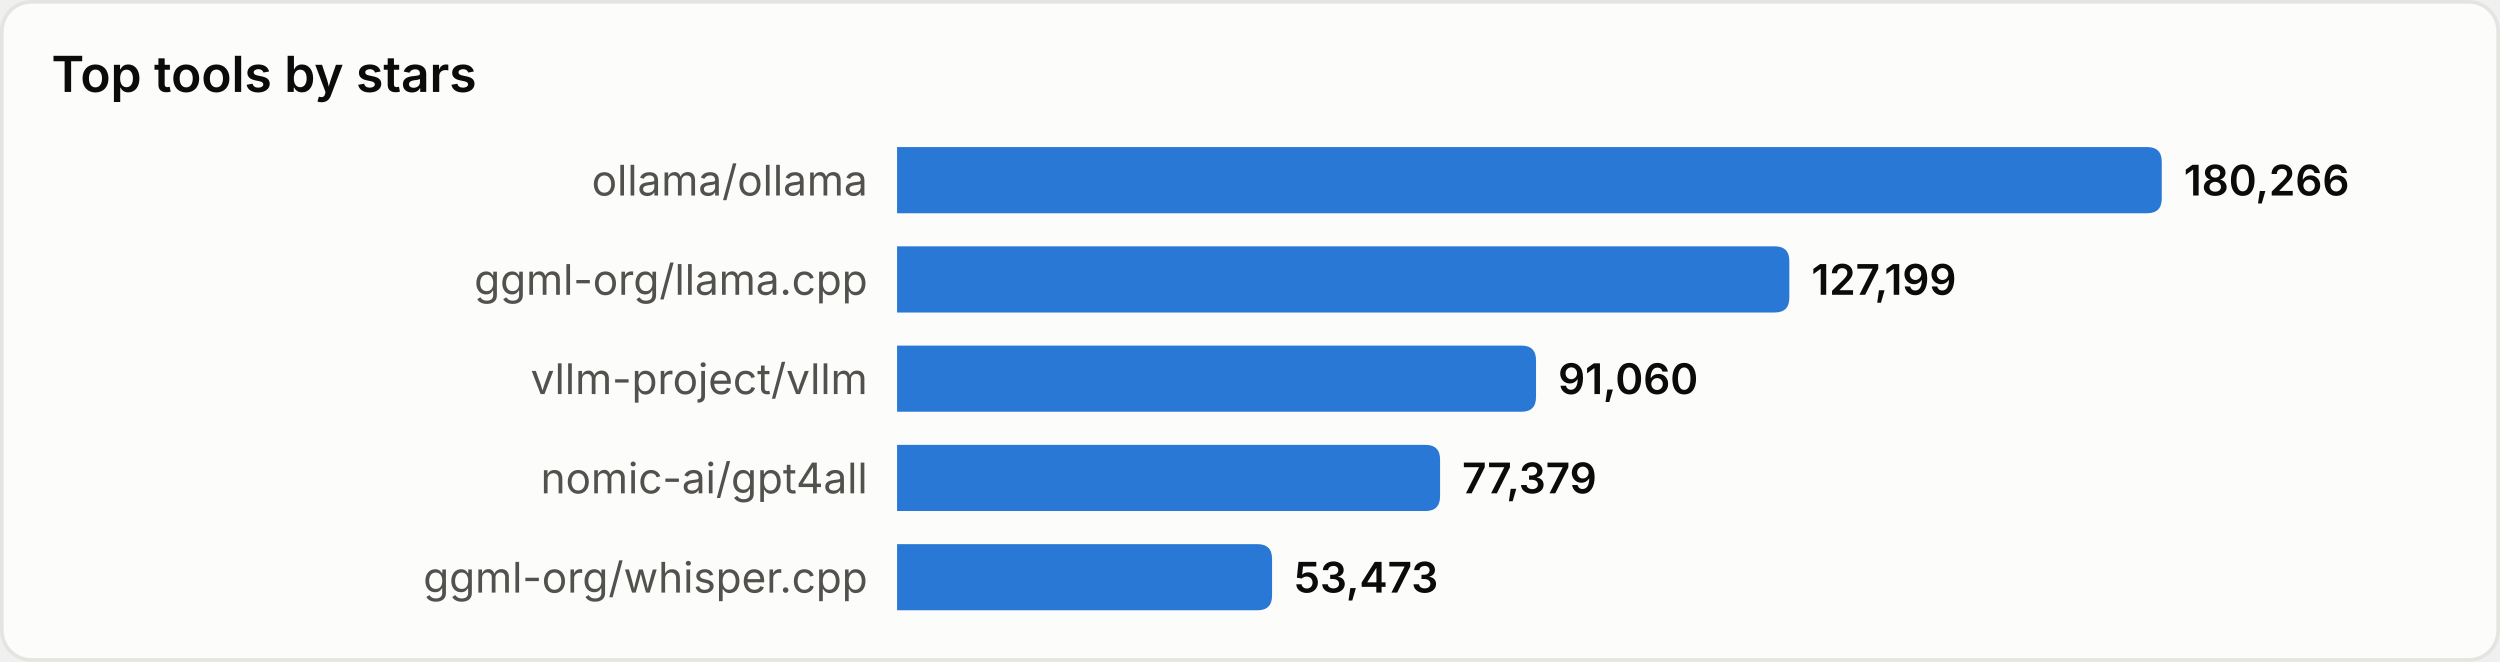
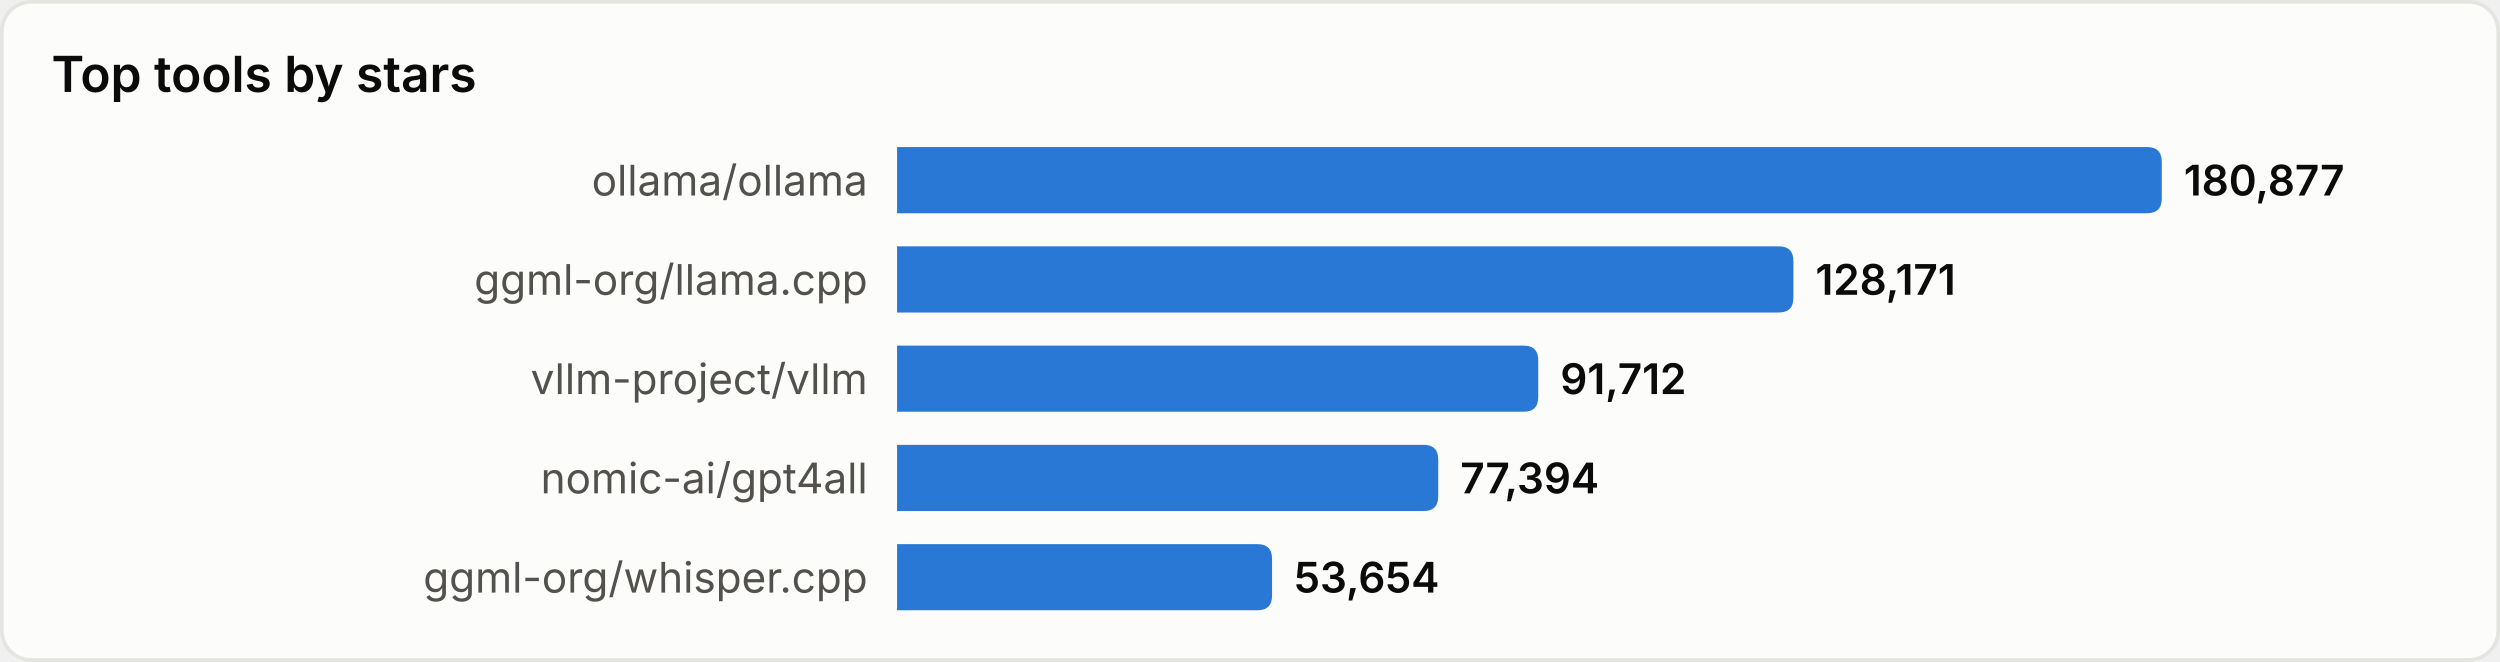
<svg xmlns="http://www.w3.org/2000/svg" width="680" height="180" viewBox="0 0 680 180" role="img" aria-label="Top tools by stars">
  <style>
text{font-family:system-ui,-apple-system,'Segoe UI',sans-serif}
.srf{fill:#fcfcfb;stroke:#e4e4e0}.ttl{fill:#0b0b0b;font-size:13.5px;font-weight:600}
.lbl{fill:#52514e;font-size:11.5px}.val{fill:#0b0b0b;font-size:11.5px;font-weight:600}
.bar{fill:#2a78d6}
@media(prefers-color-scheme:dark){
.srf{fill:#1a1a19;stroke:#33332f}.ttl{fill:#ffffff}
.lbl{fill:#c3c2b7}.val{fill:#ffffff}.bar{fill:#3987e5}
}
</style>
  <rect x="0.5" y="0.5" width="679" height="179" rx="8" class="srf" />
  <text x="14" y="25" class="ttl">Top tools by stars</text>
  <text x="236" y="49.0" class="lbl" text-anchor="end" dominant-baseline="central">ollama/ollama</text>
  <path d="M244,40 h340.0 q4,0 4,4 v10 q0,4 -4,4 h-340.0 z" class="bar" />
-   <text x="594.0" y="49.0" class="val" dominant-baseline="central">180,266</text>
+   <text x="594.0" y="49.0" class="val" dominant-baseline="central">180,877</text>
  <text x="236" y="76.0" class="lbl" text-anchor="end" dominant-baseline="central">ggml-org/llama.cpp</text>
-   <path d="M244,67 h238.7 q4,0 4,4 v10 q0,4 -4,4 h-238.7 z" class="bar" />
-   <text x="492.7" y="76.0" class="val" dominant-baseline="central">127,199</text>
+   <path d="M244,67 h239.8 q4,0 4,4 v10 q0,4 -4,4 h-239.8 z" class="bar" />
+   <text x="493.8" y="76.0" class="val" dominant-baseline="central">128,171</text>
  <text x="236" y="103.0" class="lbl" text-anchor="end" dominant-baseline="central">vllm-project/vllm</text>
-   <path d="M244,94 h169.8 q4,0 4,4 v10 q0,4 -4,4 h-169.8 z" class="bar" />
-   <text x="423.8" y="103.0" class="val" dominant-baseline="central">91,060</text>
+   <path d="M244,94 h170.4 q4,0 4,4 v10 q0,4 -4,4 h-170.4 z" class="bar" />
+   <text x="424.4" y="103.0" class="val" dominant-baseline="central">91,712</text>
  <text x="236" y="130.0" class="lbl" text-anchor="end" dominant-baseline="central">nomic-ai/gpt4all</text>
-   <path d="M244,121 h143.7 q4,0 4,4 v10 q0,4 -4,4 h-143.7 z" class="bar" />
-   <text x="397.7" y="130.0" class="val" dominant-baseline="central">77,379</text>
+   <path d="M244,121 h143.2 q4,0 4,4 v10 q0,4 -4,4 h-143.2 z" class="bar" />
+   <text x="397.2" y="130.0" class="val" dominant-baseline="central">77,394</text>
  <text x="236" y="157.0" class="lbl" text-anchor="end" dominant-baseline="central">ggml-org/whisper.cpp</text>
  <path d="M244,148 h98.0 q4,0 4,4 v10 q0,4 -4,4 h-98.0 z" class="bar" />
-   <text x="352.0" y="157.0" class="val" dominant-baseline="central">53,473</text>
+   <text x="352.0" y="157.0" class="val" dominant-baseline="central">53,654</text>
</svg>
